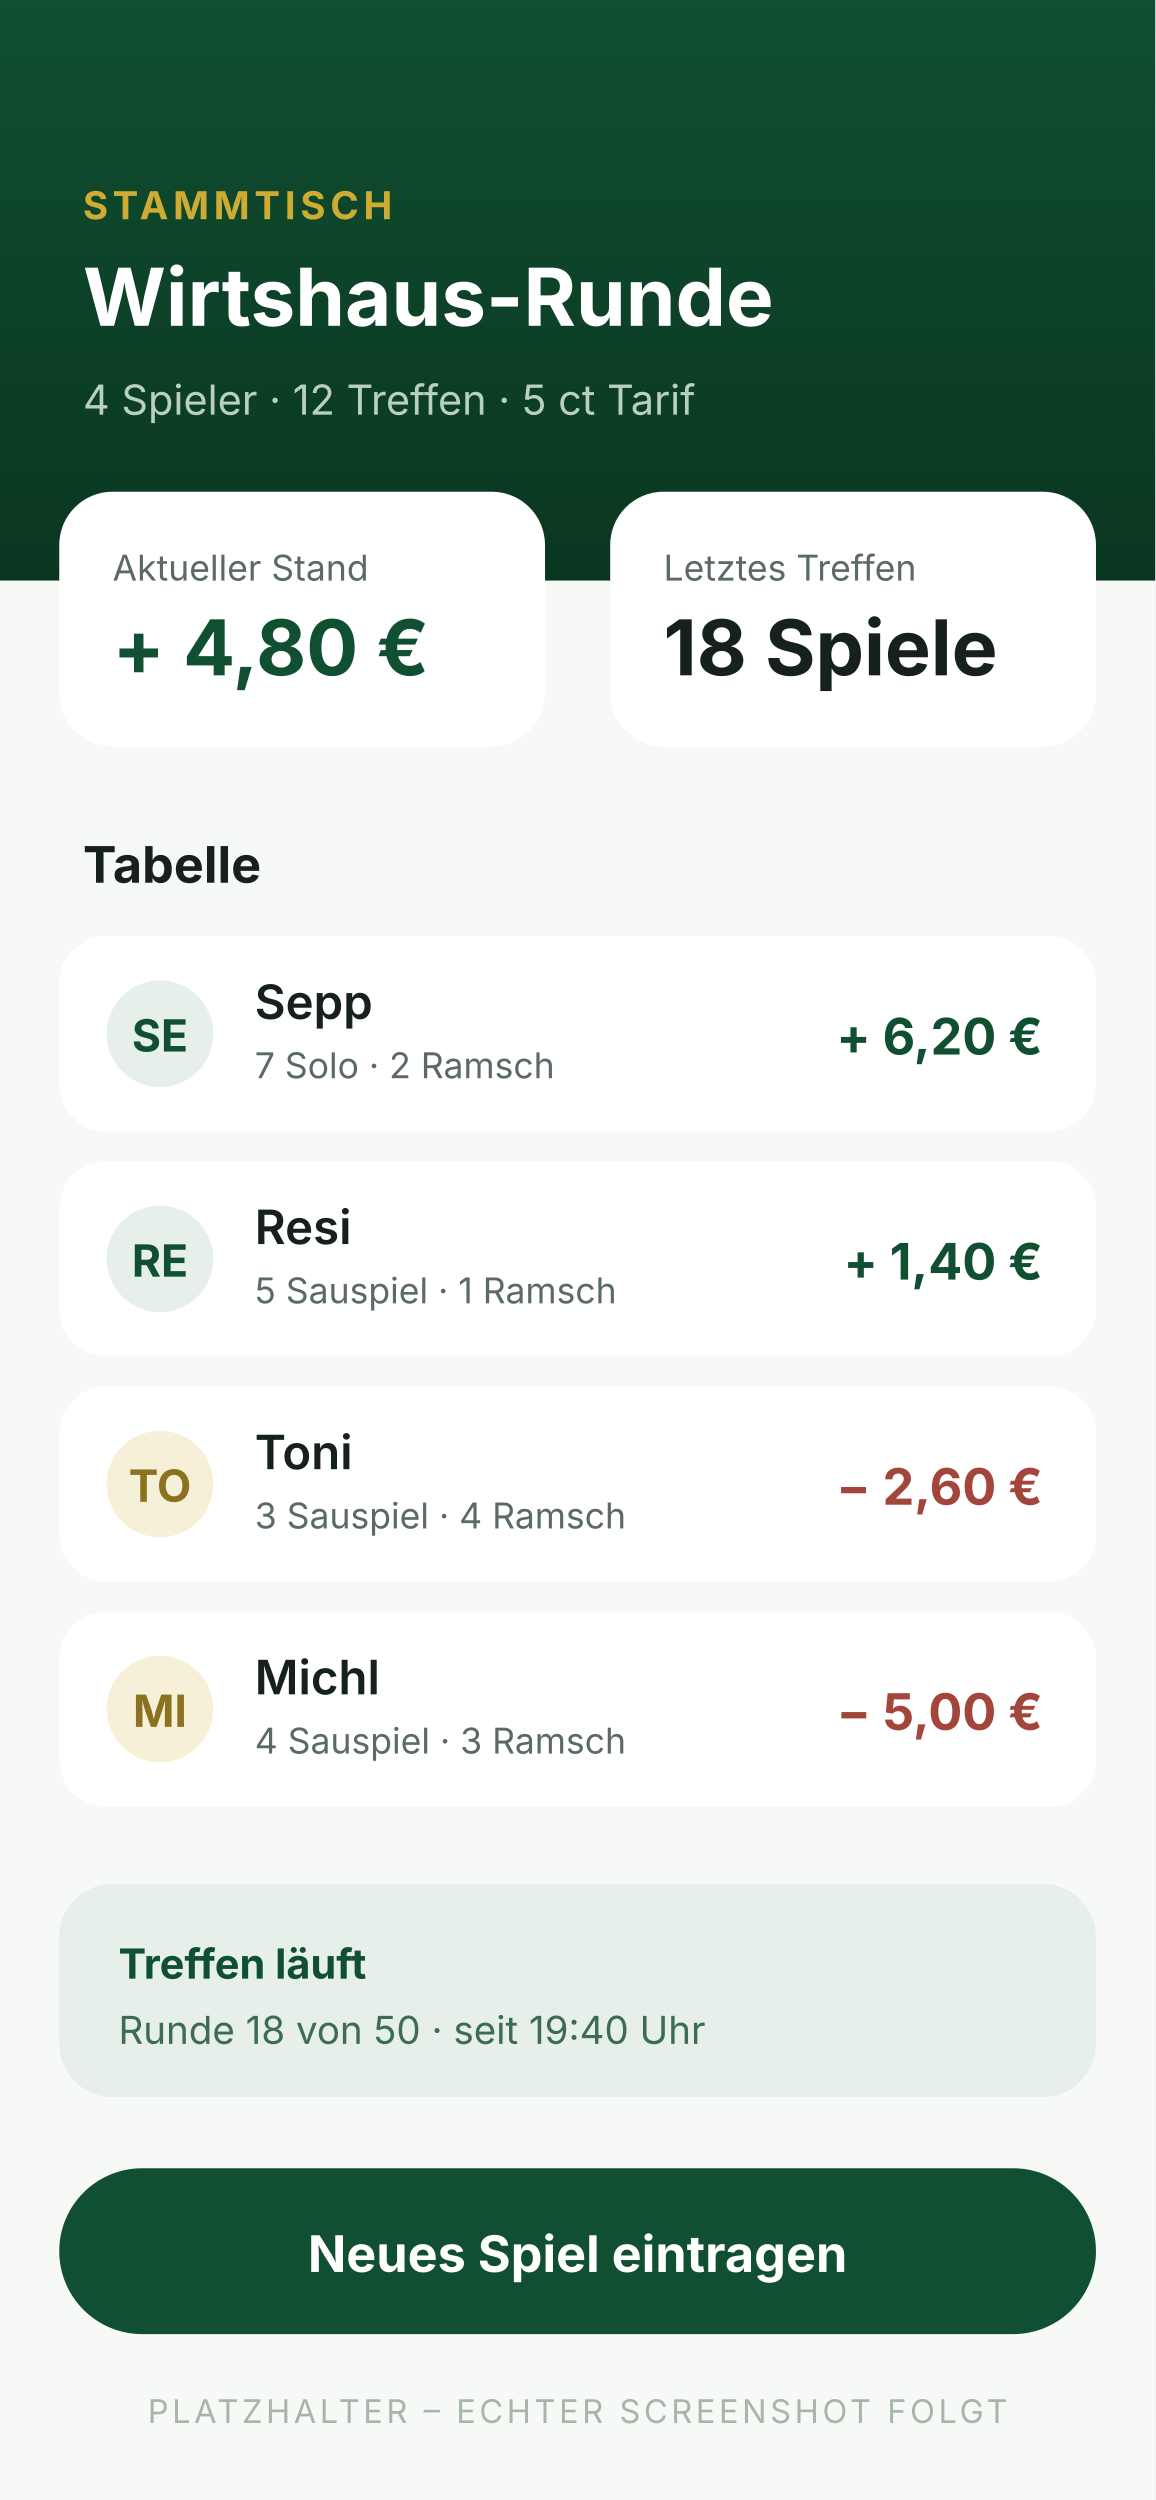
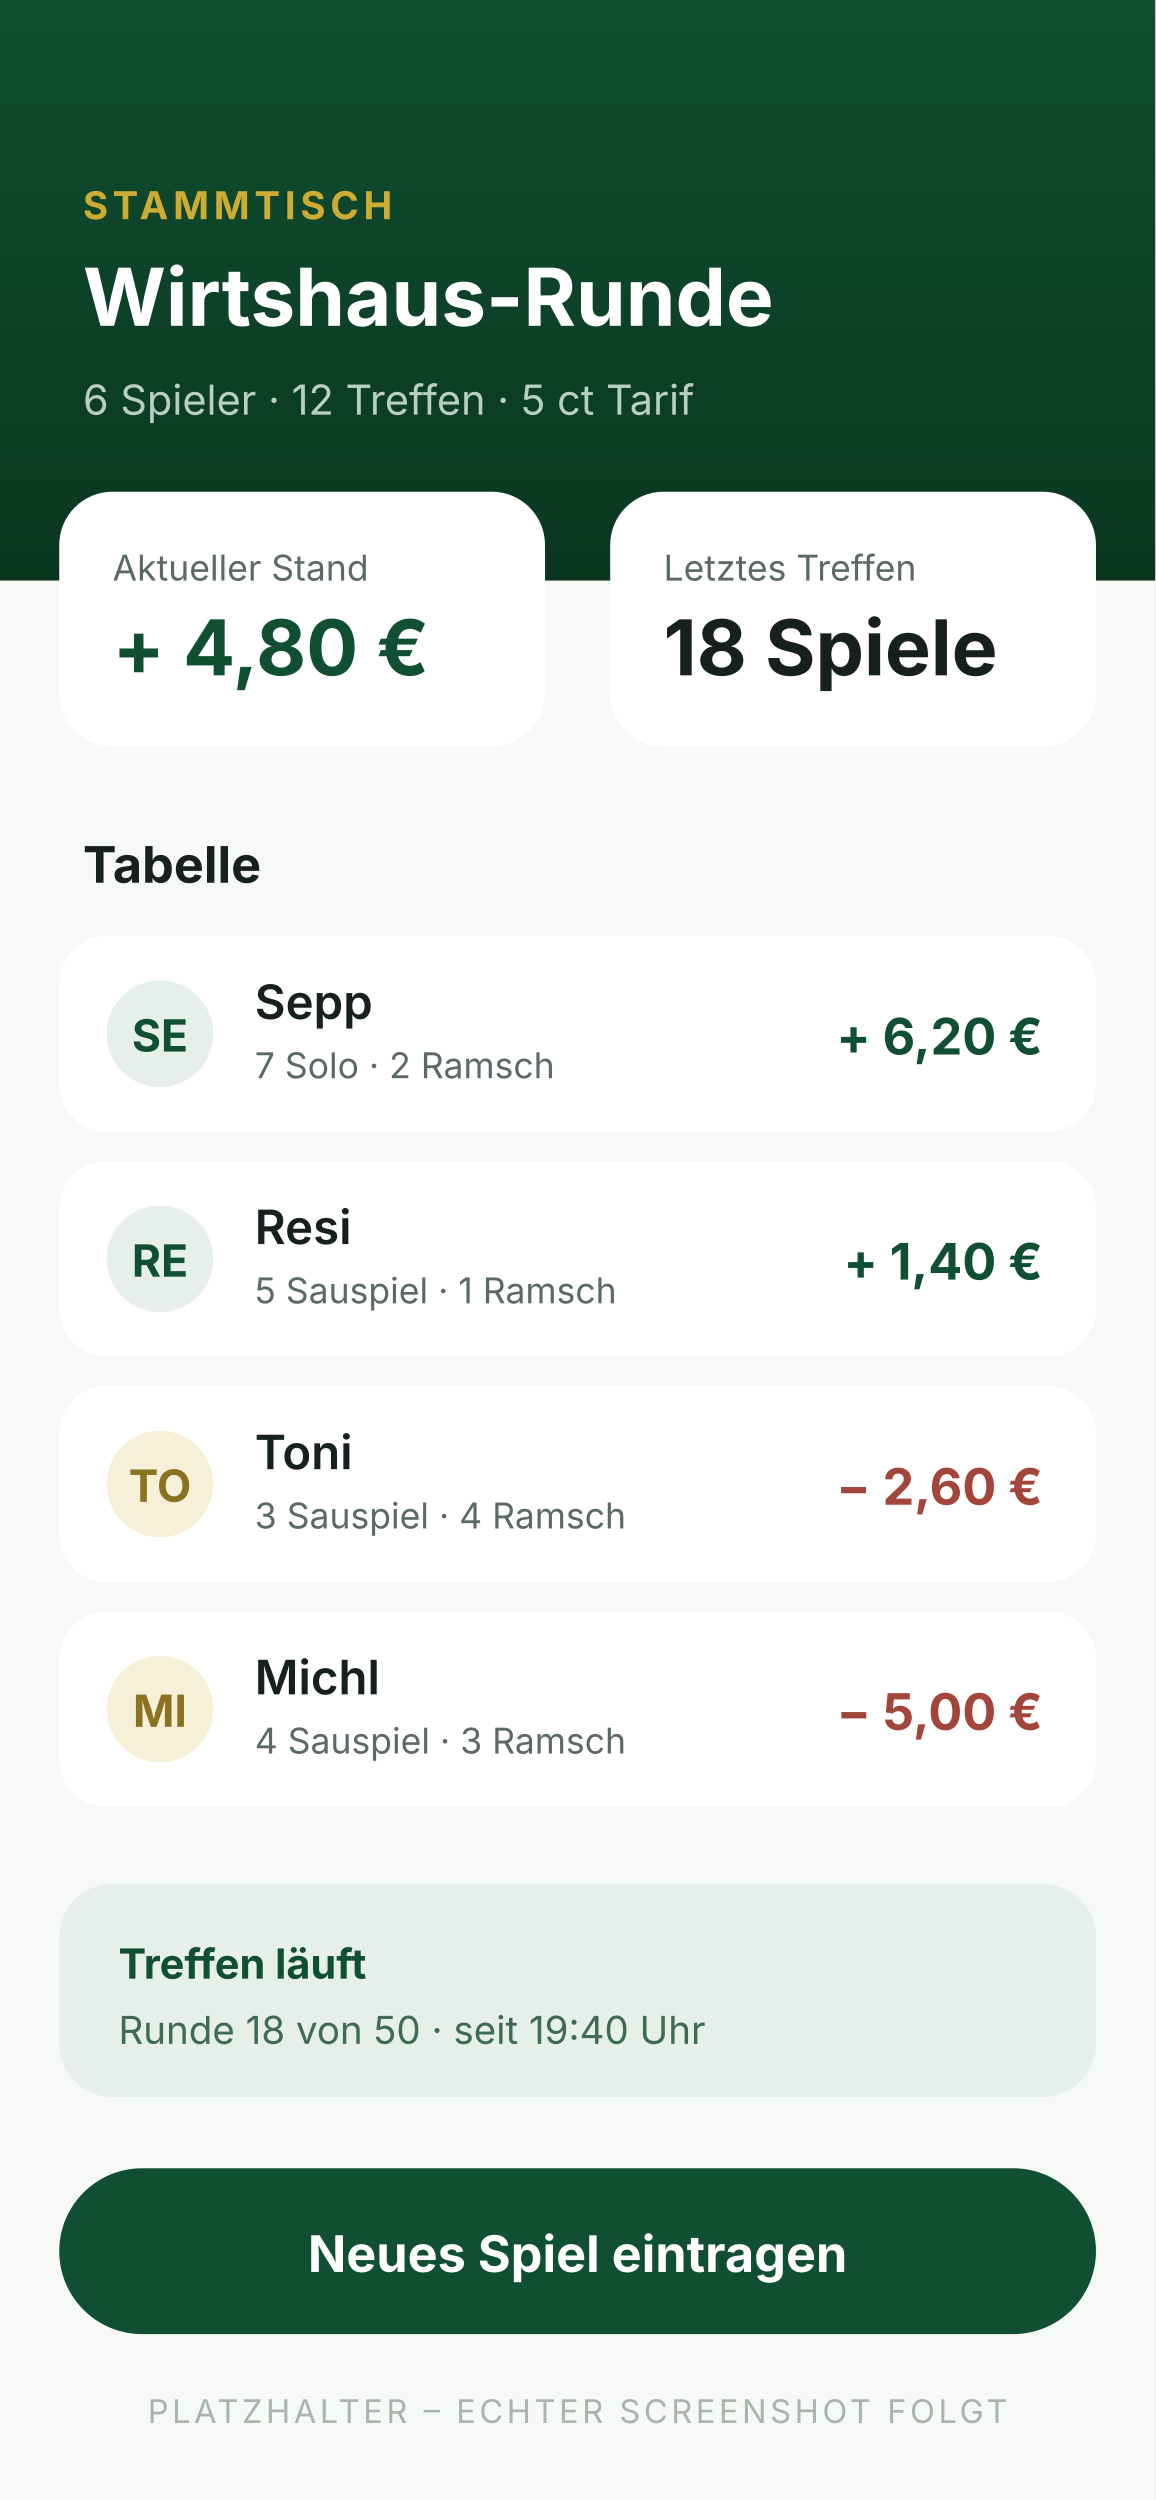
<svg xmlns="http://www.w3.org/2000/svg" viewBox="0 0 390 844" width="390" height="844" role="img" aria-label="Platzhalter: Stammtisch-Übersicht der Schafkopf-App">
  <defs>
    <linearGradient id="kopf" x1="0" y1="0" x2="0" y2="1">
      <stop offset="0" stop-color="#104f31" />
      <stop offset="1" stop-color="#0a3620" />
    </linearGradient>
  </defs>
  <rect width="390" height="844" fill="#f7f9f7" />
  <rect width="390" height="196" fill="url(#kopf)" />
  <text x="28" y="74" fill="#ceab33" font-family="-apple-system, system-ui, sans-serif" font-size="13" font-weight="700" letter-spacing="1.6">STAMMTISCH</text>
  <text x="28" y="110" fill="#ffffff" font-family="-apple-system, system-ui, sans-serif" font-size="27" font-weight="700">Wirtshaus-Runde</text>
-   <text x="28" y="140" fill="#b9cfc2" font-family="-apple-system, system-ui, sans-serif" font-size="14">4 Spieler · 12 Treffen · 5 ct Tarif</text>
+   <text x="28" y="140" fill="#b9cfc2" font-family="-apple-system, system-ui, sans-serif" font-size="14">6 Spieler · 12 Treffen · 5 ct Tarif</text>
  <g font-family="-apple-system, system-ui, sans-serif">
    <rect x="20" y="166" width="164" height="86" rx="18" fill="#ffffff" />
    <text x="38" y="196" fill="#5b6b62" font-size="12">Aktueller Stand</text>
    <text x="38" y="228" fill="#104f31" font-size="26" font-weight="700">+ 4,80 €</text>
    <rect x="206" y="166" width="164" height="86" rx="18" fill="#ffffff" />
    <text x="224" y="196" fill="#5b6b62" font-size="12">Letztes Treffen</text>
    <text x="224" y="228" fill="#16211b" font-size="26" font-weight="700">18 Spiele</text>
  </g>
  <text x="28" y="298" fill="#16211b" font-family="-apple-system, system-ui, sans-serif" font-size="17" font-weight="700">Tabelle</text>
  <g font-family="-apple-system, system-ui, sans-serif">
    <rect x="20" y="316" width="350" height="66" rx="16" fill="#ffffff" />
    <circle cx="54" cy="349" r="18" fill="#e6efe9" />
    <text x="54" y="355" fill="#104f31" font-size="15" font-weight="700" text-anchor="middle">SE</text>
    <text x="86" y="344" fill="#16211b" font-size="16" font-weight="600">Sepp</text>
    <text x="86" y="364" fill="#5b6b62" font-size="12">7 Solo · 2 Ramsch</text>
    <text x="352" y="356" fill="#104f31" font-size="17" font-weight="700" text-anchor="end">+ 6,20 €</text>
    <rect x="20" y="392" width="350" height="66" rx="16" fill="#ffffff" />
    <circle cx="54" cy="425" r="18" fill="#e6efe9" />
    <text x="54" y="431" fill="#104f31" font-size="15" font-weight="700" text-anchor="middle">RE</text>
    <text x="86" y="420" fill="#16211b" font-size="16" font-weight="600">Resi</text>
    <text x="86" y="440" fill="#5b6b62" font-size="12">5 Sauspiel · 1 Ramsch</text>
    <text x="352" y="432" fill="#104f31" font-size="17" font-weight="700" text-anchor="end">+ 1,40 €</text>
    <rect x="20" y="468" width="350" height="66" rx="16" fill="#ffffff" />
    <circle cx="54" cy="501" r="18" fill="#f7f0d8" />
    <text x="54" y="507" fill="#8a7220" font-size="15" font-weight="700" text-anchor="middle">TO</text>
    <text x="86" y="496" fill="#16211b" font-size="16" font-weight="600">Toni</text>
    <text x="86" y="516" fill="#5b6b62" font-size="12">3 Sauspiel · 4 Ramsch</text>
    <text x="352" y="508" fill="#a2453a" font-size="17" font-weight="700" text-anchor="end">− 2,60 €</text>
    <rect x="20" y="544" width="350" height="66" rx="16" fill="#ffffff" />
    <circle cx="54" cy="577" r="18" fill="#f7f0d8" />
    <text x="54" y="583" fill="#8a7220" font-size="15" font-weight="700" text-anchor="middle">MI</text>
    <text x="86" y="572" fill="#16211b" font-size="16" font-weight="600">Michl</text>
    <text x="86" y="592" fill="#5b6b62" font-size="12">4 Sauspiel · 3 Ramsch</text>
    <text x="352" y="584" fill="#a2453a" font-size="17" font-weight="700" text-anchor="end">− 5,00 €</text>
  </g>
  <rect x="20" y="636" width="350" height="72" rx="18" fill="#e6efe9" />
  <text x="40" y="668" fill="#104f31" font-family="-apple-system, system-ui, sans-serif" font-size="14" font-weight="700">Treffen läuft</text>
  <text x="40" y="690" fill="#3d6b53" font-family="-apple-system, system-ui, sans-serif" font-size="13">Runde 18 von 50 · seit 19:40 Uhr</text>
  <rect x="20" y="732" width="350" height="56" rx="28" fill="#104f31" />
  <text x="195" y="767" fill="#ffffff" font-family="-apple-system, system-ui, sans-serif" font-size="17" font-weight="650" text-anchor="middle">Neues Spiel eintragen</text>
  <text x="195" y="818" fill="#a8b5ad" font-family="-apple-system, system-ui, sans-serif" font-size="11" letter-spacing="1.2" text-anchor="middle">PLATZHALTER – ECHTER SCREENSHOT FOLGT</text>
</svg>
